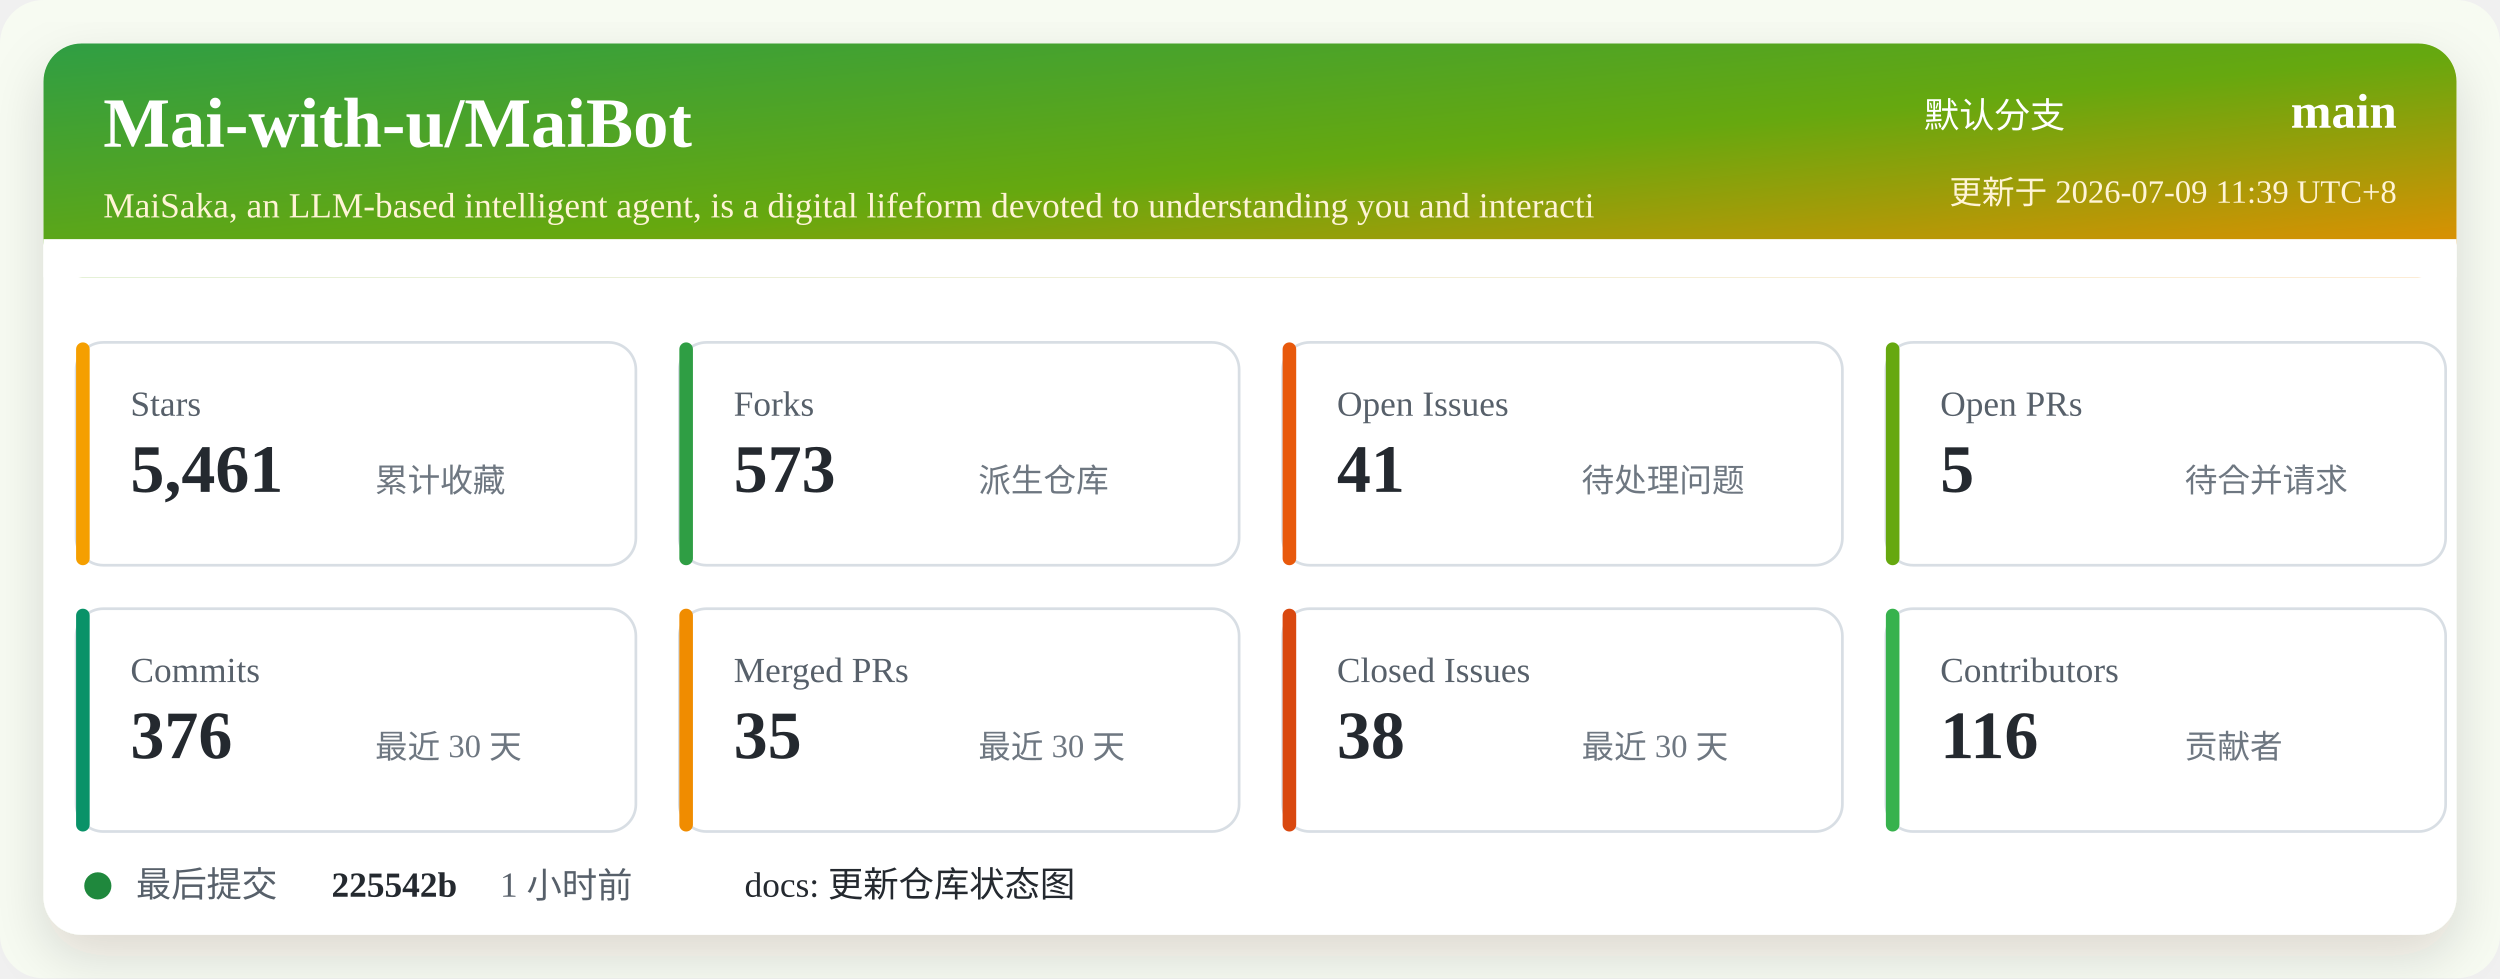
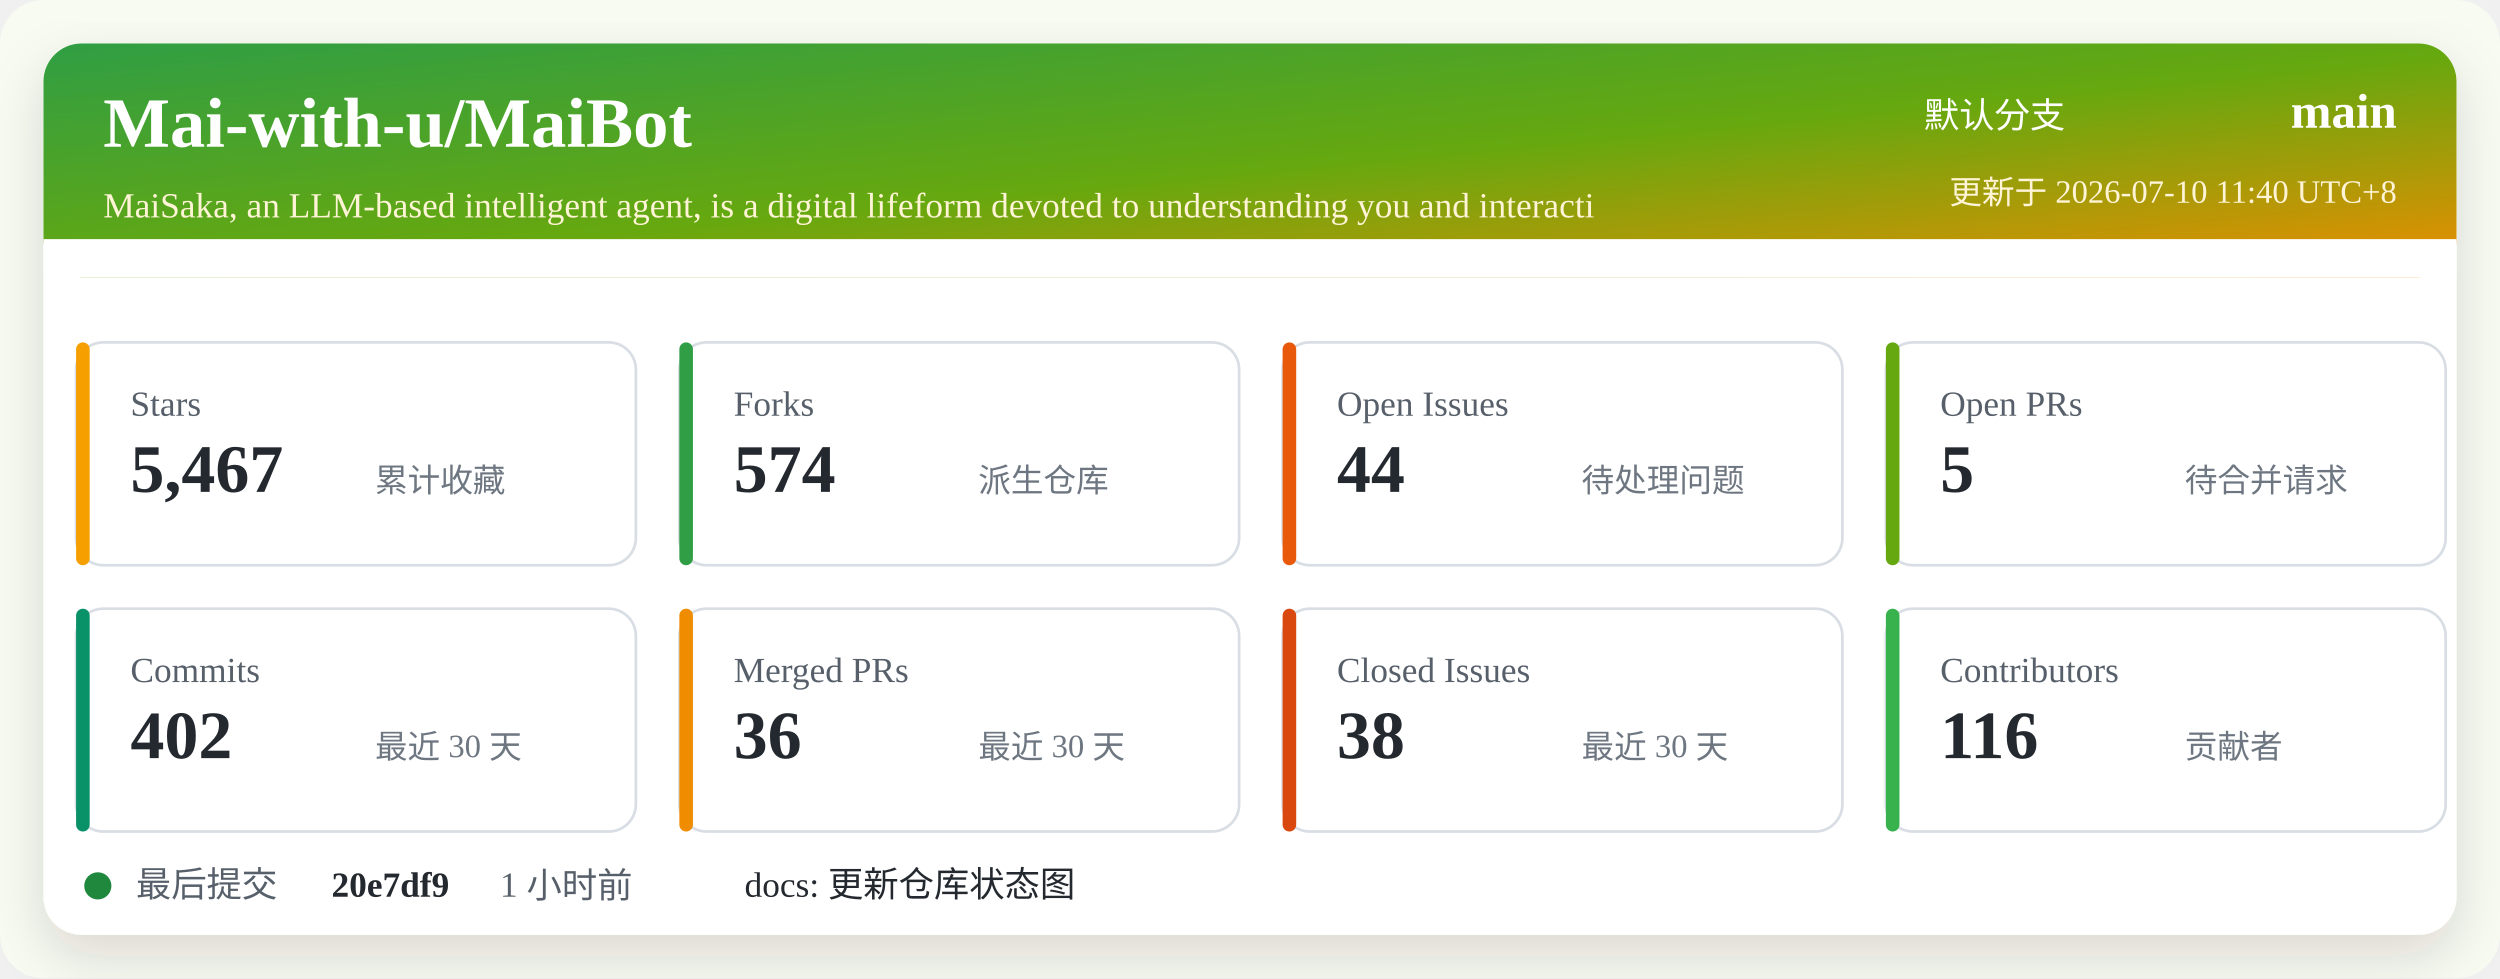
<svg xmlns="http://www.w3.org/2000/svg" width="920" height="360" viewBox="0 0 920 360" role="img" aria-labelledby="title desc">
  <defs>
    <linearGradient id="header" x1="0" x2="1" y1="0" y2="1">
      <stop offset="0%" stop-color="#2f9e44" />
      <stop offset="52%" stop-color="#66a80f" />
      <stop offset="100%" stop-color="#f08c00" />
    </linearGradient>
    <filter id="shadow" x="-5%" y="-5%" width="110%" height="110%">
      <feDropShadow dx="0" dy="8" stdDeviation="10" flood-color="#2b2318" flood-opacity="0.14" />
    </filter>
  </defs>
  <rect width="920" height="360" rx="16" fill="#f7fbf2" />
  <rect x="16" y="16" width="888" height="328" rx="14" fill="#ffffff" filter="url(#shadow)" />
  <rect x="16" y="16" width="888" height="86" rx="14" fill="url(#header)" />
  <path d="M16 88 H904 V102 H16 Z" fill="#ffffff" />
  <text x="38" y="54" fill="#ffffff" font-size="26" font-weight="700">Mai-with-u/MaiBot</text>
  <text x="38" y="80" fill="#fff4d6" font-size="13">MaiSaka, an LLM-based intelligent agent, is a digital lifeform devoted to understanding you and interacti</text>
  <text x="760" y="47" fill="#ffffff" font-size="13" text-anchor="end">默认分支</text>
  <text x="882" y="47" fill="#ffffff" font-size="18" font-weight="700" text-anchor="end">main</text>
-   <text x="882" y="75" fill="#fff4d6" font-size="12" text-anchor="end">更新于 2026-07-09 11:39 UTC+8</text>
+   <text x="882" y="75" fill="#fff4d6" font-size="12" text-anchor="end">更新于 2026-07-10 11:40 UTC+8</text>
  <g transform="translate(28 126)">
    <rect width="206" height="82" rx="10" fill="#ffffff" stroke="#d8dee4" />
    <rect x="0" y="0" width="5" height="82" rx="2.5" fill="#f59f00" />
    <text x="20" y="27" fill="#57606a" font-size="13">Stars</text>
-     <text x="20" y="55" fill="#24292f" font-size="25" font-weight="700">5,461</text>
+     <text x="20" y="55" fill="#24292f" font-size="25" font-weight="700">5,467</text>
    <text x="110" y="55" fill="#6e7781" font-size="12">累计收藏</text>
  </g>
  <g transform="translate(250 126)">
    <rect width="206" height="82" rx="10" fill="#ffffff" stroke="#d8dee4" />
    <rect x="0" y="0" width="5" height="82" rx="2.5" fill="#2f9e44" />
    <text x="20" y="27" fill="#57606a" font-size="13">Forks</text>
-     <text x="20" y="55" fill="#24292f" font-size="25" font-weight="700">573</text>
+     <text x="20" y="55" fill="#24292f" font-size="25" font-weight="700">574</text>
    <text x="110" y="55" fill="#6e7781" font-size="12">派生仓库</text>
  </g>
  <g transform="translate(472 126)">
    <rect width="206" height="82" rx="10" fill="#ffffff" stroke="#d8dee4" />
    <rect x="0" y="0" width="5" height="82" rx="2.5" fill="#e8590c" />
    <text x="20" y="27" fill="#57606a" font-size="13">Open Issues</text>
-     <text x="20" y="55" fill="#24292f" font-size="25" font-weight="700">41</text>
+     <text x="20" y="55" fill="#24292f" font-size="25" font-weight="700">44</text>
    <text x="110" y="55" fill="#6e7781" font-size="12">待处理问题</text>
  </g>
  <g transform="translate(694 126)">
    <rect width="206" height="82" rx="10" fill="#ffffff" stroke="#d8dee4" />
    <rect x="0" y="0" width="5" height="82" rx="2.5" fill="#66a80f" />
    <text x="20" y="27" fill="#57606a" font-size="13">Open PRs</text>
    <text x="20" y="55" fill="#24292f" font-size="25" font-weight="700">5</text>
    <text x="110" y="55" fill="#6e7781" font-size="12">待合并请求</text>
  </g>
  <g transform="translate(28 224)">
    <rect width="206" height="82" rx="10" fill="#ffffff" stroke="#d8dee4" />
    <rect x="0" y="0" width="5" height="82" rx="2.5" fill="#099268" />
    <text x="20" y="27" fill="#57606a" font-size="13">Commits</text>
-     <text x="20" y="55" fill="#24292f" font-size="25" font-weight="700">376</text>
+     <text x="20" y="55" fill="#24292f" font-size="25" font-weight="700">402</text>
    <text x="110" y="55" fill="#6e7781" font-size="12">最近 30 天</text>
  </g>
  <g transform="translate(250 224)">
    <rect width="206" height="82" rx="10" fill="#ffffff" stroke="#d8dee4" />
    <rect x="0" y="0" width="5" height="82" rx="2.5" fill="#f08c00" />
    <text x="20" y="27" fill="#57606a" font-size="13">Merged PRs</text>
-     <text x="20" y="55" fill="#24292f" font-size="25" font-weight="700">35</text>
+     <text x="20" y="55" fill="#24292f" font-size="25" font-weight="700">36</text>
    <text x="110" y="55" fill="#6e7781" font-size="12">最近 30 天</text>
  </g>
  <g transform="translate(472 224)">
    <rect width="206" height="82" rx="10" fill="#ffffff" stroke="#d8dee4" />
    <rect x="0" y="0" width="5" height="82" rx="2.5" fill="#d9480f" />
    <text x="20" y="27" fill="#57606a" font-size="13">Closed Issues</text>
    <text x="20" y="55" fill="#24292f" font-size="25" font-weight="700">38</text>
    <text x="110" y="55" fill="#6e7781" font-size="12">最近 30 天</text>
  </g>
  <g transform="translate(694 224)">
    <rect width="206" height="82" rx="10" fill="#ffffff" stroke="#d8dee4" />
    <rect x="0" y="0" width="5" height="82" rx="2.5" fill="#37b24d" />
    <text x="20" y="27" fill="#57606a" font-size="13">Contributors</text>
    <text x="20" y="55" fill="#24292f" font-size="25" font-weight="700">116</text>
    <text x="110" y="55" fill="#6e7781" font-size="12">贡献者</text>
  </g>
  <g transform="translate(28 318)">
    <circle cx="8" cy="8" r="5" fill="#1f883d" />
    <text x="22" y="12" fill="#57606a" font-size="13">最后提交</text>
-     <text x="94" y="12" fill="#24292f" font-size="13" font-weight="700">225542b</text>
+     <text x="94" y="12" fill="#24292f" font-size="13" font-weight="700">20e7df9</text>
    <text x="156" y="12" fill="#57606a" font-size="13">1 小时前</text>
    <text x="246" y="12" fill="#24292f" font-size="13">docs: 更新仓库状态图</text>
  </g>
</svg>
